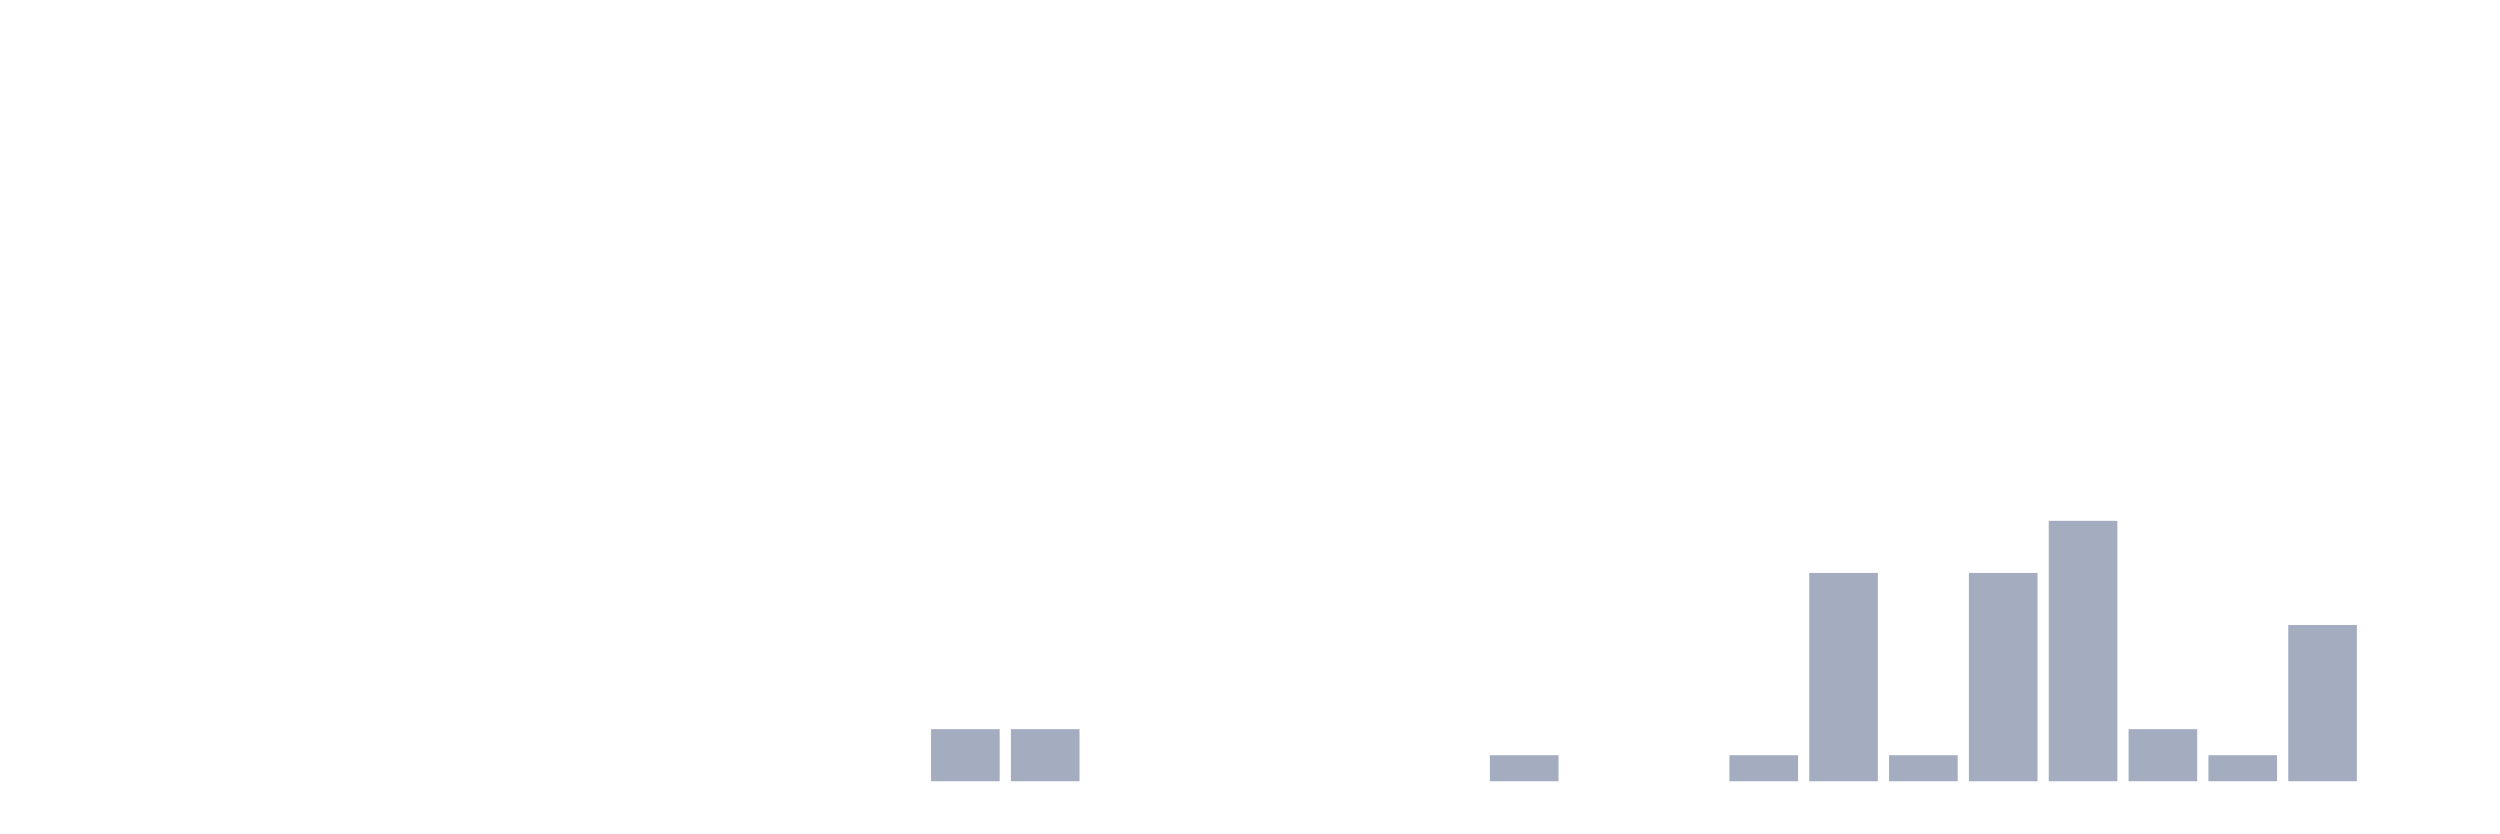
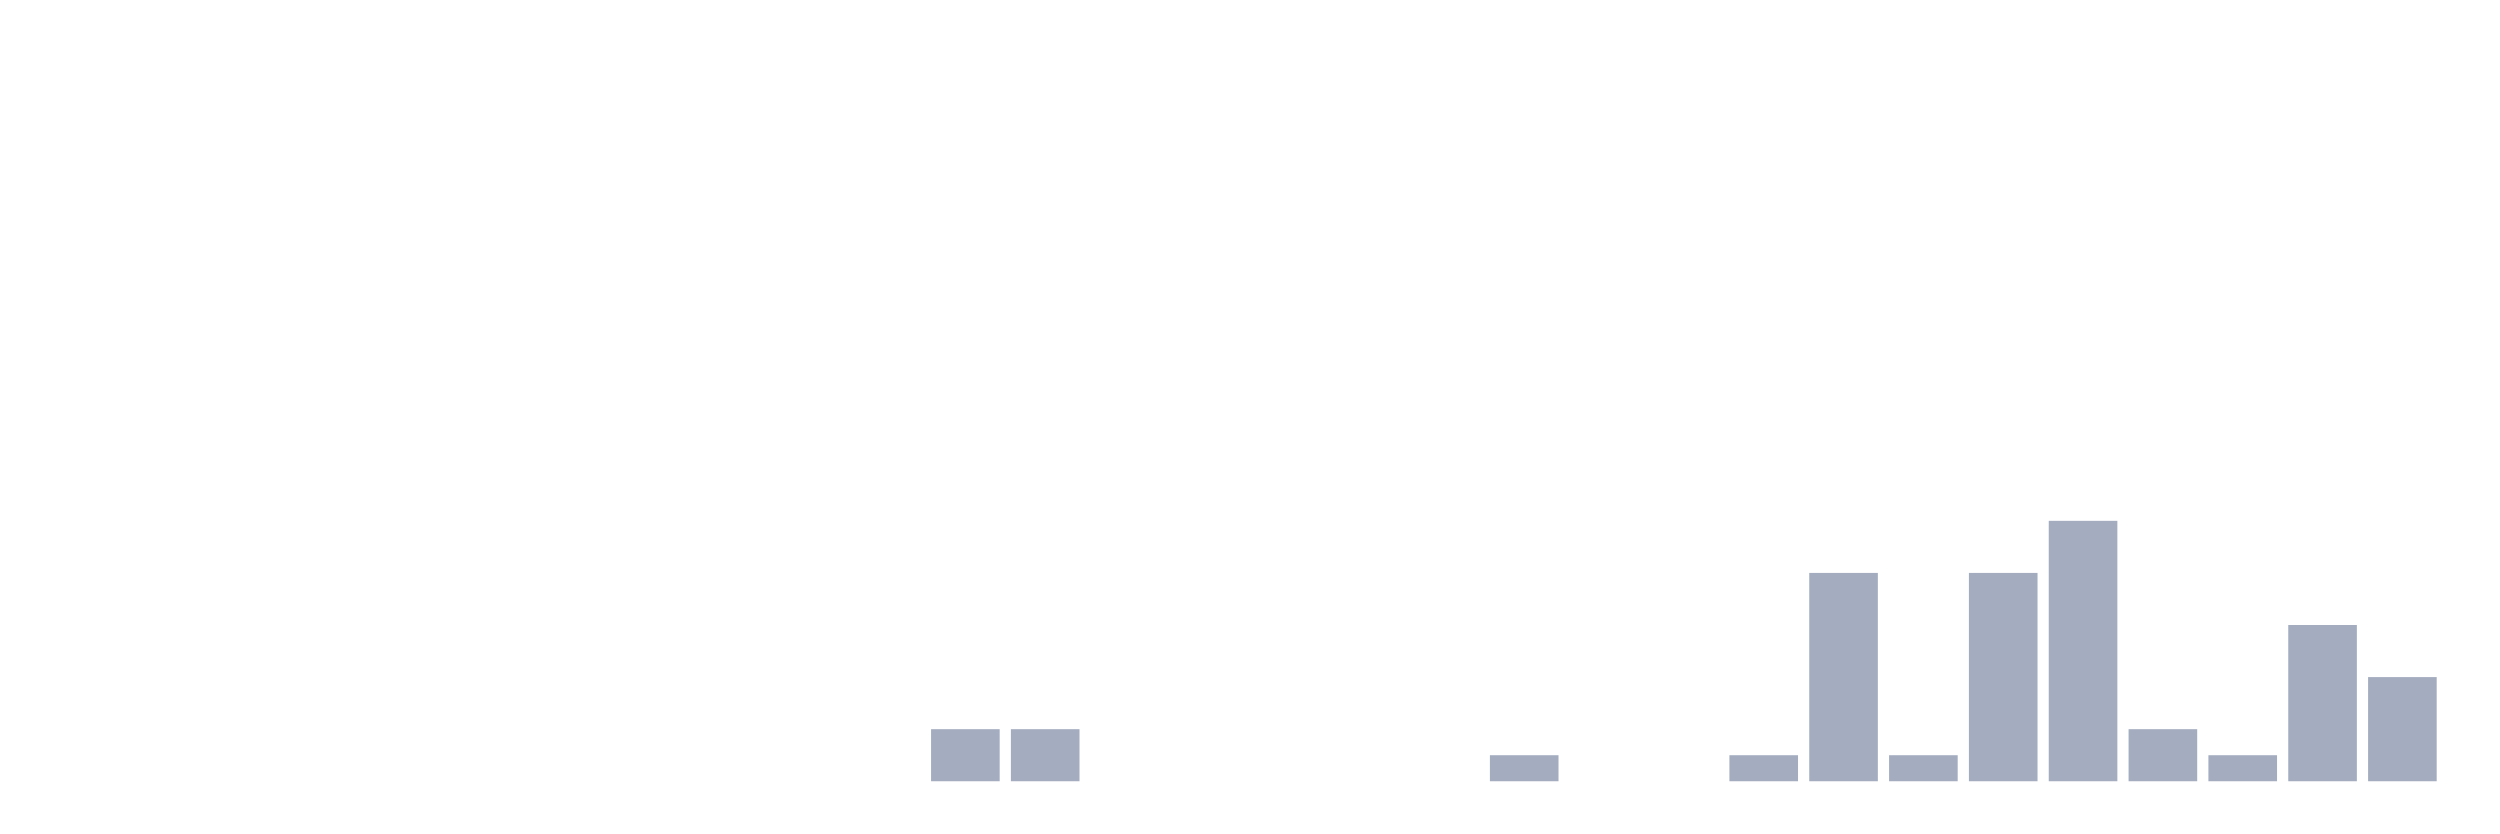
<svg xmlns="http://www.w3.org/2000/svg" viewBox="0 0 480 160">
  <g transform="translate(10,10)">
    <rect class="bar" x="0.153" width="13.175" y="140" height="0" fill="rgb(164,173,192)" />
    <rect class="bar" x="15.482" width="13.175" y="140" height="0" fill="rgb(164,173,192)" />
    <rect class="bar" x="30.81" width="13.175" y="140" height="0" fill="rgb(164,173,192)" />
    <rect class="bar" x="46.138" width="13.175" y="140" height="0" fill="rgb(164,173,192)" />
    <rect class="bar" x="61.466" width="13.175" y="140" height="0" fill="rgb(164,173,192)" />
    <rect class="bar" x="76.794" width="13.175" y="140" height="0" fill="rgb(164,173,192)" />
    <rect class="bar" x="92.123" width="13.175" y="140" height="0" fill="rgb(164,173,192)" />
    <rect class="bar" x="107.451" width="13.175" y="140" height="0" fill="rgb(164,173,192)" />
    <rect class="bar" x="122.779" width="13.175" y="140" height="0" fill="rgb(164,173,192)" />
    <rect class="bar" x="138.107" width="13.175" y="140" height="0" fill="rgb(164,173,192)" />
    <rect class="bar" x="153.436" width="13.175" y="140" height="0" fill="rgb(164,173,192)" />
    <rect class="bar" x="168.764" width="13.175" y="130" height="10" fill="rgb(164,173,192)" />
    <rect class="bar" x="184.092" width="13.175" y="130" height="10" fill="rgb(164,173,192)" />
    <rect class="bar" x="199.42" width="13.175" y="140" height="0" fill="rgb(164,173,192)" />
    <rect class="bar" x="214.748" width="13.175" y="140" height="0" fill="rgb(164,173,192)" />
    <rect class="bar" x="230.077" width="13.175" y="140" height="0" fill="rgb(164,173,192)" />
    <rect class="bar" x="245.405" width="13.175" y="140" height="0" fill="rgb(164,173,192)" />
    <rect class="bar" x="260.733" width="13.175" y="140" height="0" fill="rgb(164,173,192)" />
    <rect class="bar" x="276.061" width="13.175" y="135" height="5" fill="rgb(164,173,192)" />
    <rect class="bar" x="291.39" width="13.175" y="140" height="0" fill="rgb(164,173,192)" />
    <rect class="bar" x="306.718" width="13.175" y="140" height="0" fill="rgb(164,173,192)" />
    <rect class="bar" x="322.046" width="13.175" y="135" height="5" fill="rgb(164,173,192)" />
    <rect class="bar" x="337.374" width="13.175" y="100" height="40" fill="rgb(164,173,192)" />
    <rect class="bar" x="352.702" width="13.175" y="135" height="5" fill="rgb(164,173,192)" />
    <rect class="bar" x="368.031" width="13.175" y="100" height="40" fill="rgb(164,173,192)" />
    <rect class="bar" x="383.359" width="13.175" y="90" height="50" fill="rgb(164,173,192)" />
    <rect class="bar" x="398.687" width="13.175" y="130" height="10" fill="rgb(164,173,192)" />
    <rect class="bar" x="414.015" width="13.175" y="135" height="5" fill="rgb(164,173,192)" />
    <rect class="bar" x="429.344" width="13.175" y="110" height="30" fill="rgb(164,173,192)" />
-     <rect class="bar" x="444.672" width="13.175" y="140" height="0" fill="rgb(164,173,192)" />
+     <rect class="bar" x="444.672" width="13.175" y="120" height="20" fill="rgb(164,173,192)" />
  </g>
</svg>
